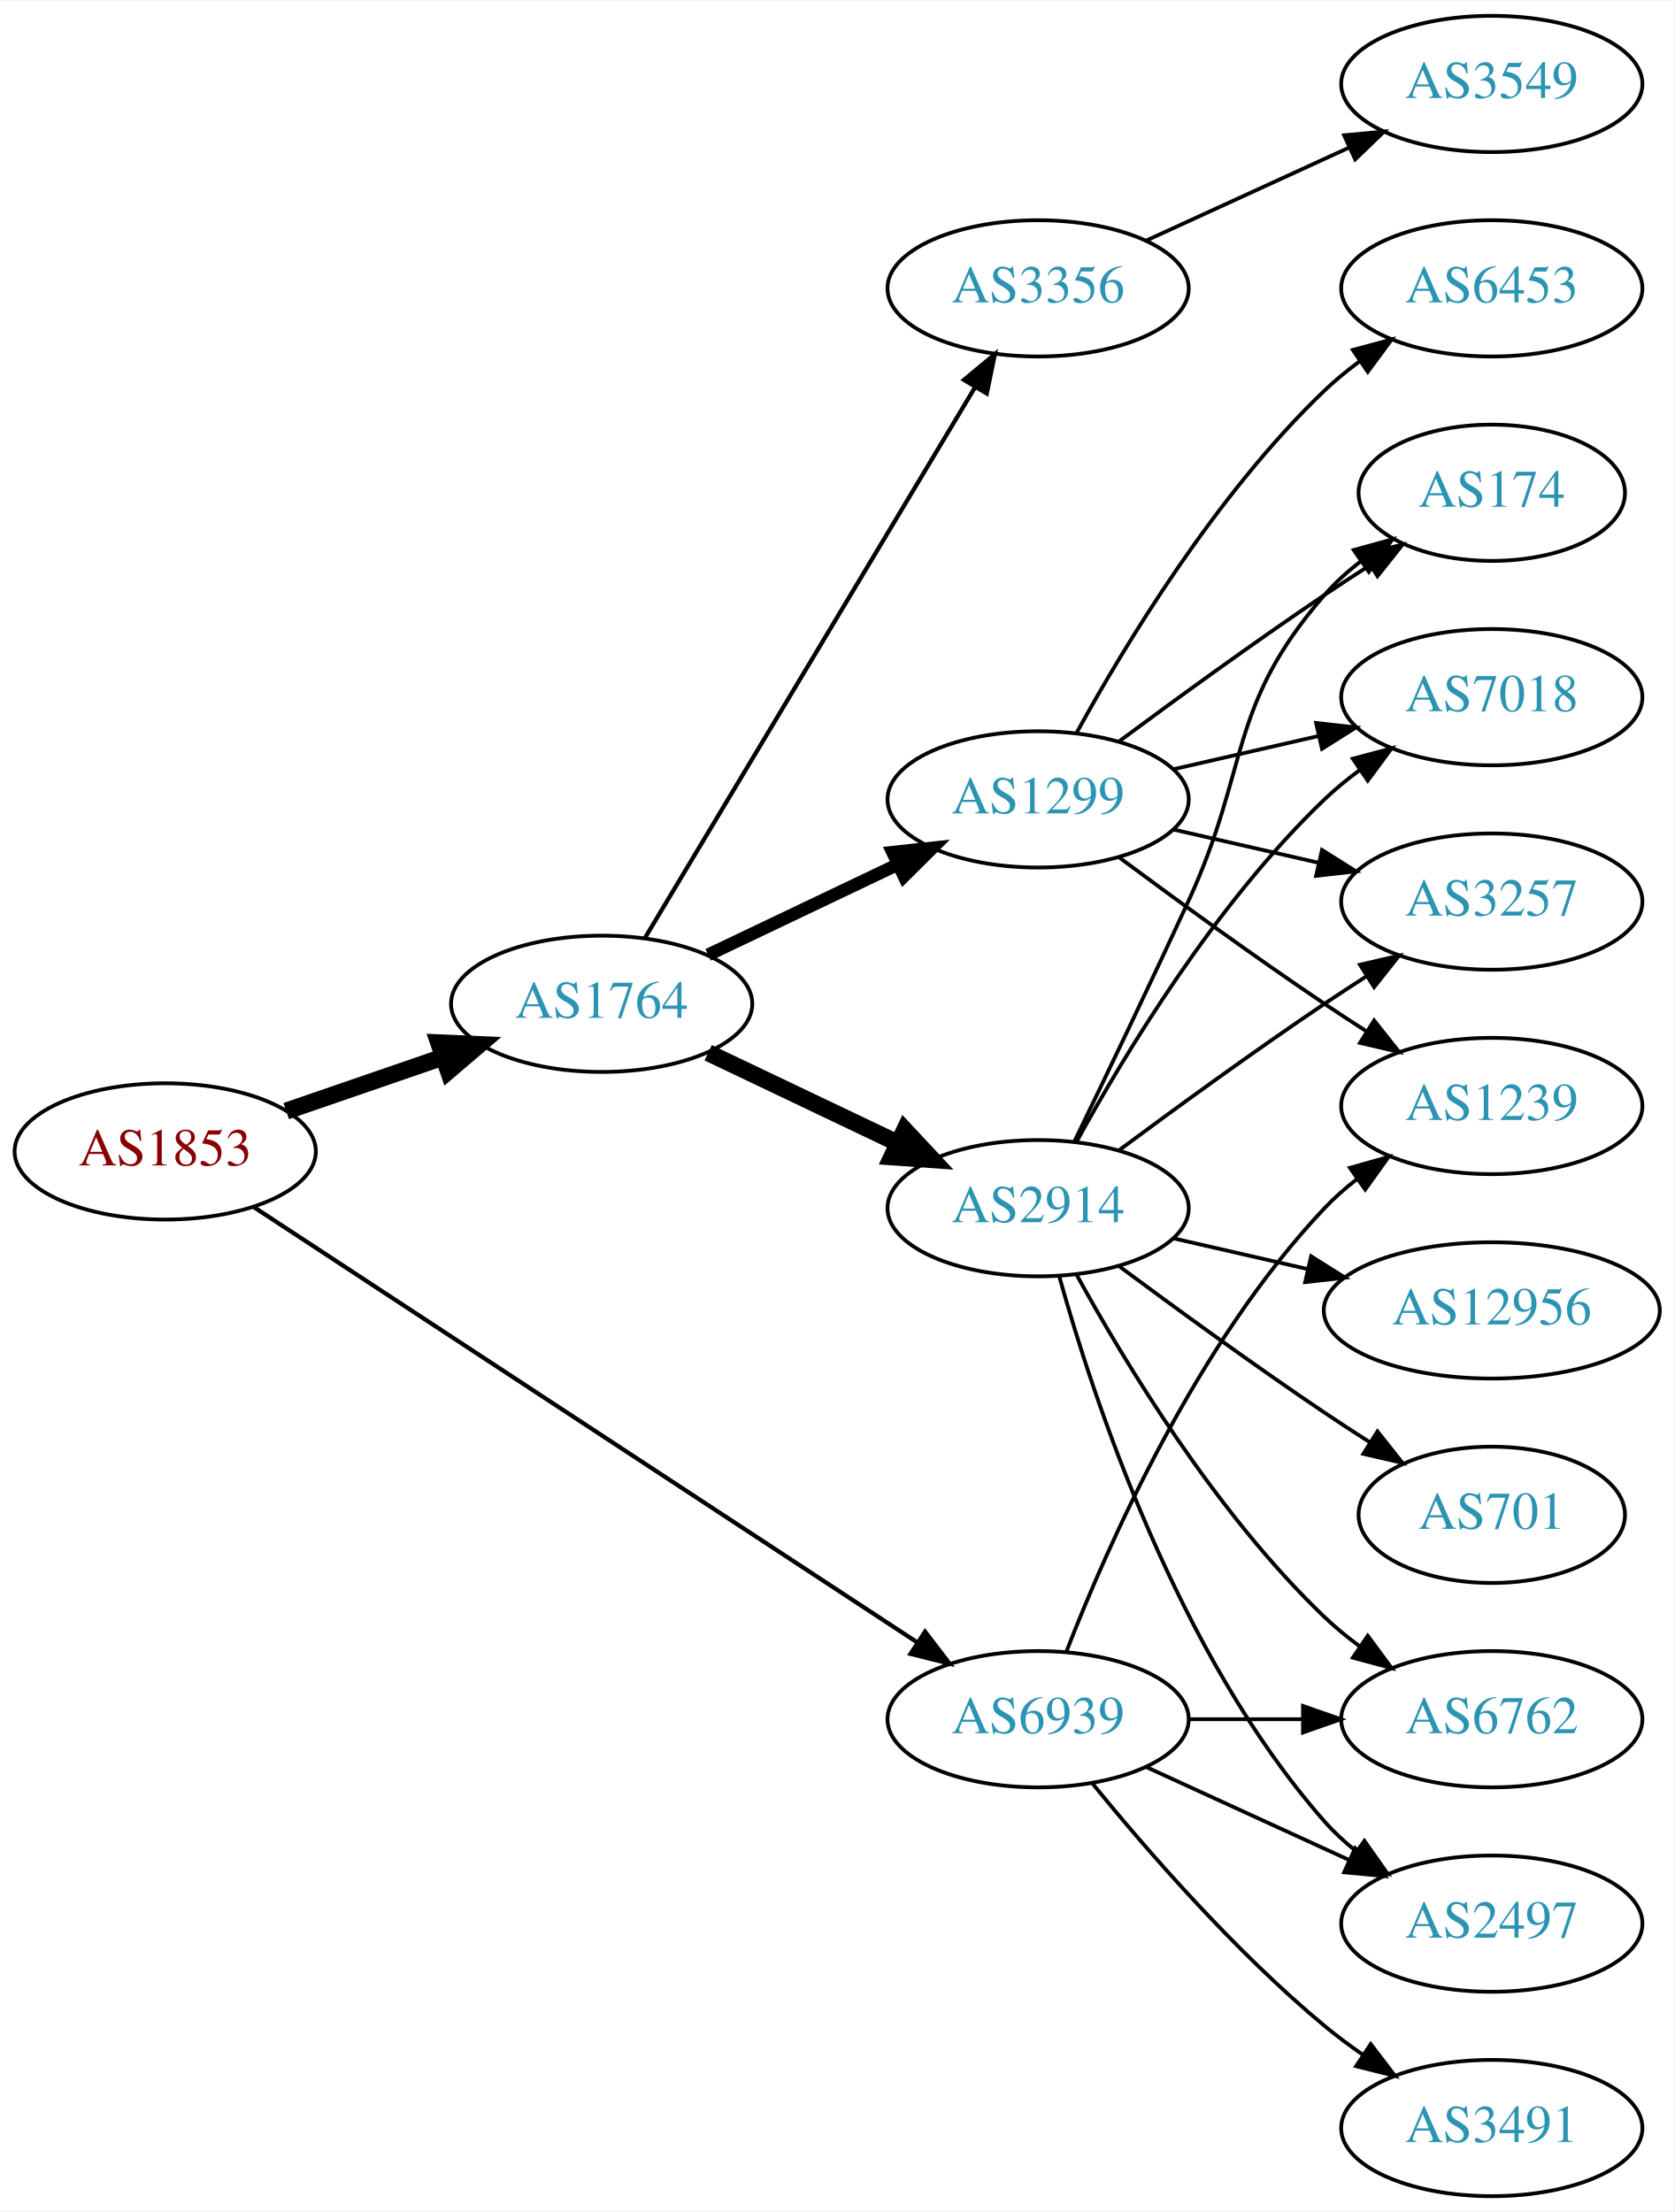
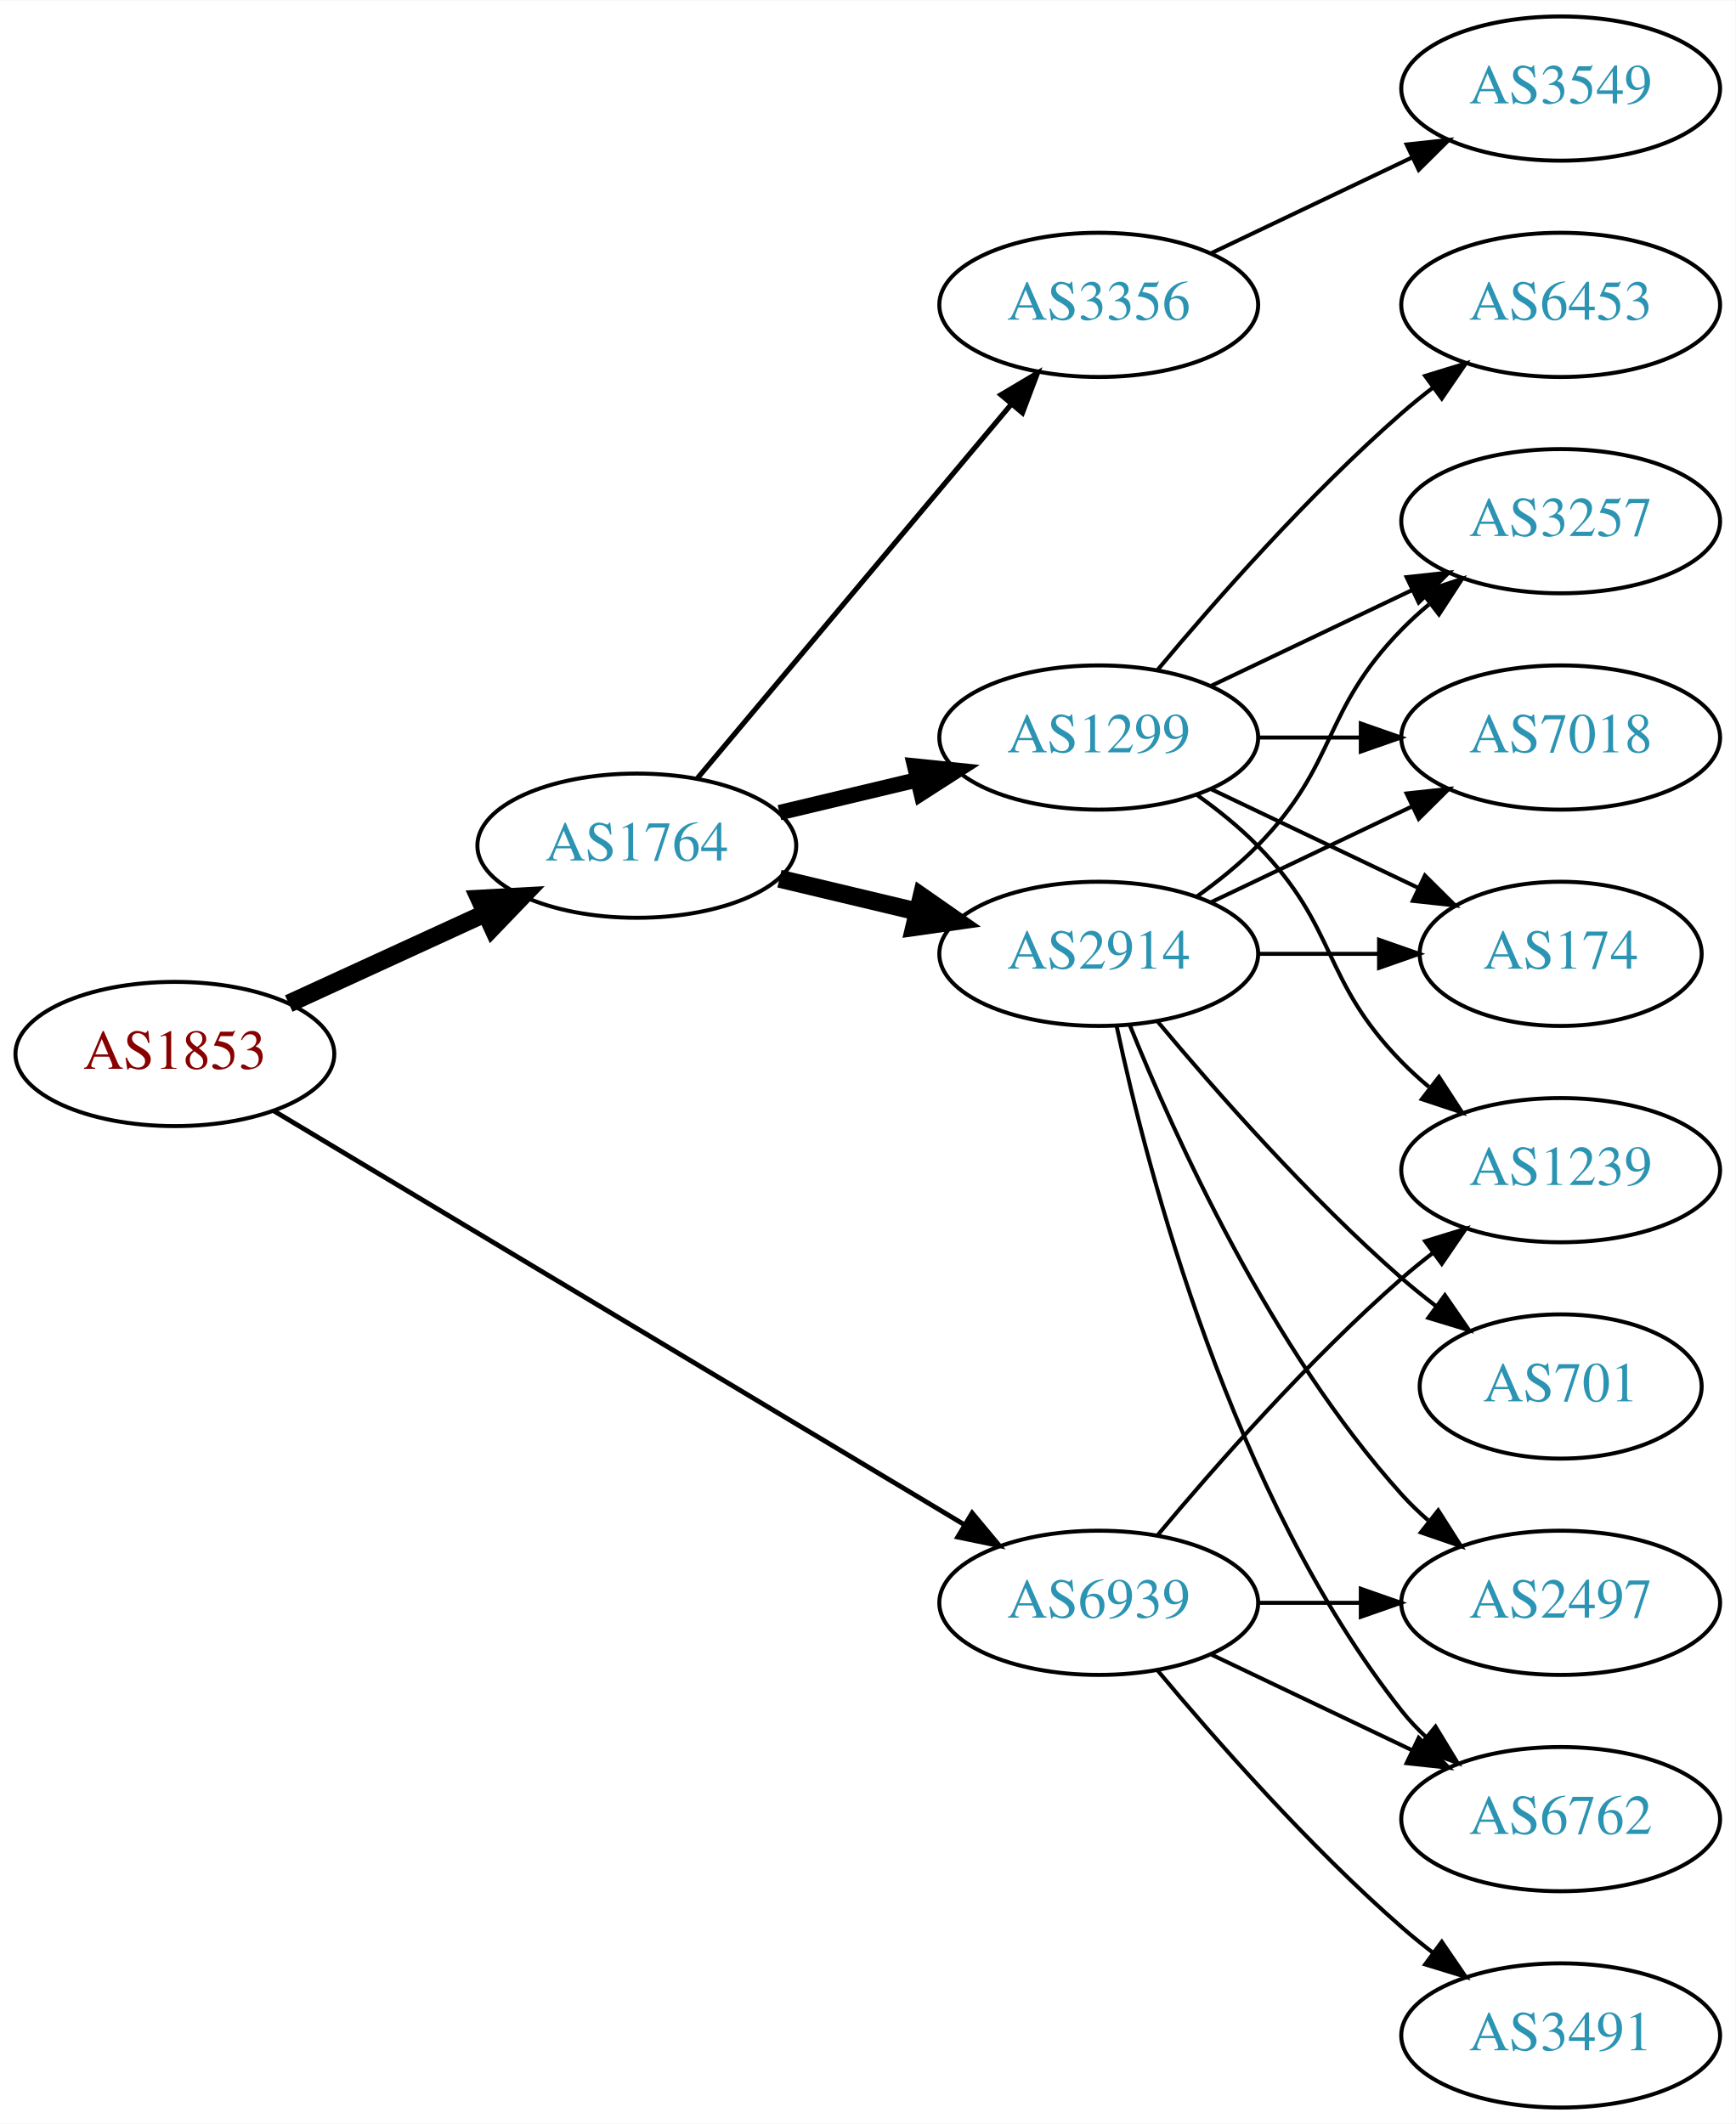
- <svg xmlns="http://www.w3.org/2000/svg" xmlns:xlink="http://www.w3.org/1999/xlink" width="442pt" height="584pt" viewBox="0.00 0.00 442.27 584.00">
-   <g id="graph0" class="graph" transform="scale(1 1) rotate(0) translate(4 580)">
-     <polygon fill="white" stroke="none" points="-4,4 -4,-580 438.271,-580 438.271,4 -4,4" />
+ <svg xmlns="http://www.w3.org/2000/svg" xmlns:xlink="http://www.w3.org/1999/xlink" width="433pt" height="530pt" viewBox="0.00 0.00 433.17 530.00">
+   <g id="graph0" class="graph" transform="scale(1 1) rotate(0) translate(4 526)">
+     <polygon fill="white" stroke="none" points="-4,4 -4,-526 429.172,-526 429.172,4 -4,4" />
    <g id="node1" class="node">
      <g id="a_node1">
        <a xlink:href="/asn/1853" xlink:title="AS1853 ~ ACOnet Backbone [AT]">
-           <ellipse fill="#ffffff" stroke="black" cx="39.647" cy="-276" rx="39.794" ry="18" />
-           <text text-anchor="middle" x="39.647" y="-272.3" font-family="Times,serif" font-size="14.00" fill="#880000">AS1853</text>
+           <ellipse fill="#ffffff" stroke="black" cx="39.647" cy="-263" rx="39.794" ry="18" />
+           <text text-anchor="middle" x="39.647" y="-259.3" font-family="Times,serif" font-size="14.00" fill="#880000">AS1853</text>
        </a>
      </g>
    </g>
    <g id="node2" class="node">
      <g id="a_node2">
        <a xlink:href="/asn/1764" xlink:title="AS1764 ~ NEXTLAYER-AS [AT]">
          <ellipse fill="#ffffff" stroke="black" cx="154.939" cy="-315" rx="39.794" ry="18" />
          <text text-anchor="middle" x="154.939" y="-311.3" font-family="Times,serif" font-size="14.00" fill="#2c94b3">AS1764</text>
        </a>
      </g>
    </g>
    <g id="edge1" class="edge">
-       <path fill="none" stroke="black" stroke-width="4.5" d="M71.604,-286.657C84.362,-291.049 99.326,-296.2 112.972,-300.897" />
-       <polygon fill="black" stroke="black" stroke-width="4.5" points="111.888,-304.689 122.625,-304.22 114.452,-297.242 111.888,-304.689" />
+       <path fill="none" stroke="black" stroke-width="4.5" d="M68.072,-275.588C82.852,-282.372 101.288,-290.834 117.284,-298.176" />
+       <polygon fill="black" stroke="black" stroke-width="4.5" points="115.643,-301.755 126.374,-302.348 118.928,-294.598 115.643,-301.755" />
    </g>
    <g id="node3" class="node">
      <g id="a_node3">
        <a xlink:href="/asn/6939" xlink:title="AS6939 ~ Hurricane Electric LLC [US]">
          <ellipse fill="#ffffff" stroke="black" cx="270.232" cy="-126" rx="39.794" ry="18" />
          <text text-anchor="middle" x="270.232" y="-122.3" font-family="Times,serif" font-size="14.00" fill="#2c94b3">AS6939</text>
        </a>
      </g>
    </g>
    <g id="edge2" class="edge">
-       <path fill="none" stroke="black" stroke-width="1.125" d="M62.98,-261.344C104.035,-234.404 191.56,-176.969 238.302,-146.297" />
-       <polygon fill="black" stroke="black" stroke-width="1.125" points="240.367,-149.128 246.808,-140.715 236.527,-143.275 240.367,-149.128" />
+       <path fill="none" stroke="black" stroke-width="1.2" d="M64.248,-248.855C105.313,-224.243 189.972,-173.504 236.618,-145.547" />
+       <polygon fill="black" stroke="black" stroke-width="1.2" points="238.638,-148.417 245.417,-140.274 235.04,-142.412 238.638,-148.417" />
    </g>
    <g id="node4" class="node">
      <g id="a_node4">
        <a xlink:href="/asn/1299" xlink:title="AS1299 ~ Telia Carrier [EU]">
-           <ellipse fill="#ffffff" stroke="black" cx="270.232" cy="-369" rx="39.794" ry="18" />
-           <text text-anchor="middle" x="270.232" y="-365.3" font-family="Times,serif" font-size="14.00" fill="#2c94b3">AS1299</text>
+           <ellipse fill="#ffffff" stroke="black" cx="270.232" cy="-342" rx="39.794" ry="18" />
+           <text text-anchor="middle" x="270.232" y="-338.3" font-family="Times,serif" font-size="14.00" fill="#2c94b3">AS1299</text>
        </a>
      </g>
    </g>
    <g id="edge3" class="edge">
-       <path fill="none" stroke="black" stroke-width="3.375" d="M183.076,-327.934C198.07,-335.081 216.891,-344.052 233.114,-351.785" />
-       <polygon fill="black" stroke="black" stroke-width="3.375" points="231.784,-355.028 242.317,-356.171 234.796,-348.709 231.784,-355.028" />
+       <path fill="none" stroke="black" stroke-width="3.857" d="M190.547,-323.248C201.418,-325.838 213.572,-328.735 225.015,-331.462" />
+       <polygon fill="black" stroke="black" stroke-width="3.857" points="224.298,-334.889 234.837,-333.803 225.921,-328.08 224.298,-334.889" />
    </g>
    <g id="node5" class="node">
      <g id="a_node5">
        <a xlink:href="/asn/2914" xlink:title="AS2914 ~ NTT America, Inc. [US]">
-           <ellipse fill="#ffffff" stroke="black" cx="270.232" cy="-261" rx="39.794" ry="18" />
-           <text text-anchor="middle" x="270.232" y="-257.3" font-family="Times,serif" font-size="14.00" fill="#2c94b3">AS2914</text>
+           <ellipse fill="#ffffff" stroke="black" cx="270.232" cy="-288" rx="39.794" ry="18" />
+           <text text-anchor="middle" x="270.232" y="-284.3" font-family="Times,serif" font-size="14.00" fill="#2c94b3">AS2914</text>
        </a>
      </g>
    </g>
    <g id="edge4" class="edge">
-       <path fill="none" stroke="black" stroke-width="4.5" d="M183.076,-302.066C198.07,-294.919 216.891,-285.948 233.114,-278.215" />
-       <polygon fill="black" stroke="black" stroke-width="4.5" points="234.985,-281.686 242.317,-273.829 231.596,-274.577 234.985,-281.686" />
+       <path fill="none" stroke="black" stroke-width="4.5" d="M190.547,-306.752C201.418,-304.162 213.572,-301.265 225.015,-298.538" />
+       <polygon fill="black" stroke="black" stroke-width="4.5" points="226.022,-302.346 234.837,-296.197 224.197,-294.685 226.022,-302.346" />
    </g>
    <g id="node6" class="node">
      <g id="a_node6">
        <a xlink:href="/asn/3356" xlink:title="AS3356 ~ Level 3 Parent, LLC [US]">
-           <ellipse fill="#ffffff" stroke="black" cx="270.232" cy="-504" rx="39.794" ry="18" />
-           <text text-anchor="middle" x="270.232" y="-500.3" font-family="Times,serif" font-size="14.00" fill="#2c94b3">AS3356</text>
+           <ellipse fill="#ffffff" stroke="black" cx="270.232" cy="-450" rx="39.794" ry="18" />
+           <text text-anchor="middle" x="270.232" y="-446.3" font-family="Times,serif" font-size="14.00" fill="#2c94b3">AS3356</text>
        </a>
      </g>
    </g>
    <g id="edge5" class="edge">
-       <path fill="none" stroke="black" stroke-width="1.125" d="M166.395,-332.442C186.376,-365.775 230.081,-438.686 253.567,-477.866" />
-       <polygon fill="black" stroke="black" stroke-width="1.125" points="250.659,-479.823 258.802,-486.6 256.663,-476.224 250.659,-479.823" />
+       <path fill="none" stroke="black" stroke-width="1.286" d="M170.059,-331.825C189.734,-355.269 225.538,-397.934 248.316,-425.076" />
+       <polygon fill="black" stroke="black" stroke-width="1.286" points="245.825,-427.553 254.935,-432.963 251.188,-423.053 245.825,-427.553" />
+     </g>
+     <g id="node11" class="node">
+       <g id="a_node11">
+         <a xlink:href="/asn/1239" xlink:title="AS1239 ~ Sprint [US]">
+           <ellipse fill="#ffffff" stroke="black" cx="385.525" cy="-234" rx="39.794" ry="18" />
+           <text text-anchor="middle" x="385.525" y="-230.3" font-family="Times,serif" font-size="14.00" fill="#2c94b3">AS1239</text>
+         </a>
+       </g>
+     </g>
+     <g id="edge20" class="edge">
+       <path fill="none" stroke="black" d="M284.862,-142.817C299.145,-159.929 322.691,-186.745 345.879,-207 348.345,-209.154 350.983,-211.294 353.681,-213.372" />
+       <polygon fill="black" stroke="black" points="351.706,-216.264 361.835,-219.37 355.854,-210.625 351.706,-216.264" />
+     </g>
+     <g id="node13" class="node">
+       <g id="a_node13">
+         <a xlink:href="/asn/2497" xlink:title="AS2497 ~ Internet Initiative Japan Inc. [JP]">
+           <ellipse fill="#ffffff" stroke="black" cx="385.525" cy="-126" rx="39.794" ry="18" />
+           <text text-anchor="middle" x="385.525" y="-122.3" font-family="Times,serif" font-size="14.00" fill="#2c94b3">AS2497</text>
+         </a>
+       </g>
+     </g>
+     <g id="edge18" class="edge">
+       <path fill="none" stroke="black" d="M309.905,-126C318.108,-126 326.872,-126 335.404,-126" />
+       <polygon fill="black" stroke="black" points="335.643,-129.5 345.643,-126 335.643,-122.5 335.643,-129.5" />
+     </g>
+     <g id="node14" class="node">
+       <g id="a_node14">
+         <a xlink:href="/asn/6762" xlink:title="AS6762 ~ TELECOM ITALIA SPARKLE S.p.A. [IT]">
+           <ellipse fill="#ffffff" stroke="black" cx="385.525" cy="-72" rx="39.794" ry="18" />
+           <text text-anchor="middle" x="385.525" y="-68.3" font-family="Times,serif" font-size="14.00" fill="#2c94b3">AS6762</text>
+         </a>
+       </g>
+     </g>
+     <g id="edge21" class="edge">
+       <path fill="none" stroke="black" d="M298.369,-113.066C313.363,-105.919 332.184,-96.948 348.407,-89.215" />
+       <polygon fill="black" stroke="black" points="350.089,-92.291 357.61,-84.829 347.077,-85.972 350.089,-92.291" />
+     </g>
+     <g id="node16" class="node">
+       <g id="a_node16">
+         <a xlink:href="/asn/3491" xlink:title="AS3491 ~ PCCW Global, Inc. [US]">
+           <ellipse fill="#ffffff" stroke="black" cx="385.525" cy="-18" rx="39.794" ry="18" />
+           <text text-anchor="middle" x="385.525" y="-14.3" font-family="Times,serif" font-size="14.00" fill="#2c94b3">AS3491</text>
+         </a>
+       </g>
+     </g>
+     <g id="edge19" class="edge">
+       <path fill="none" stroke="black" d="M284.862,-109.183C299.145,-92.071 322.691,-65.255 345.879,-45 348.345,-42.846 350.983,-40.706 353.681,-38.628" />
+       <polygon fill="black" stroke="black" points="355.854,-41.375 361.835,-32.63 351.706,-35.736 355.854,-41.375" />
+     </g>
+     <g id="node7" class="node">
+       <g id="a_node7">
+         <a xlink:href="/asn/6453" xlink:title="AS6453 ~ TATA COMMUNICATIONS (AMERICA) INC [US]">
+           <ellipse fill="#ffffff" stroke="black" cx="385.525" cy="-450" rx="39.794" ry="18" />
+           <text text-anchor="middle" x="385.525" y="-446.3" font-family="Times,serif" font-size="14.00" fill="#2c94b3">AS6453</text>
+         </a>
+       </g>
+     </g>
+     <g id="edge6" class="edge">
+       <path fill="none" stroke="black" d="M284.862,-358.817C299.145,-375.929 322.691,-402.745 345.879,-423 348.345,-425.154 350.983,-427.294 353.681,-429.372" />
+       <polygon fill="black" stroke="black" points="351.706,-432.264 361.835,-435.37 355.854,-426.625 351.706,-432.264" />
    </g>
    <g id="node8" class="node">
      <g id="a_node8">
-         <a xlink:href="/asn/6762" xlink:title="AS6762 ~ TELECOM ITALIA SPARKLE S.p.A. [IT]">
-           <ellipse fill="#ffffff" stroke="black" cx="390.075" cy="-126" rx="39.794" ry="18" />
-           <text text-anchor="middle" x="390.075" y="-122.3" font-family="Times,serif" font-size="14.00" fill="#2c94b3">AS6762</text>
-         </a>
-       </g>
-     </g>
-     <g id="edge21" class="edge">
-       <path fill="none" stroke="black" d="M310.145,-126C319.698,-126 330.048,-126 340.011,-126" />
-       <polygon fill="black" stroke="black" points="340.203,-129.5 350.203,-126 340.203,-122.5 340.203,-129.5" />
+         <a xlink:href="/asn/174" xlink:title="AS174 ~ Cogent Communications [US]">
+           <ellipse fill="#ffffff" stroke="black" cx="385.525" cy="-288" rx="35.194" ry="18" />
+           <text text-anchor="middle" x="385.525" y="-284.3" font-family="Times,serif" font-size="14.00" fill="#2c94b3">AS174</text>
+         </a>
+       </g>
+     </g>
+     <g id="edge7" class="edge">
+       <path fill="none" stroke="black" d="M298.369,-329.066C313.801,-321.71 333.286,-312.423 349.821,-304.541" />
+       <polygon fill="black" stroke="black" points="351.642,-307.551 359.163,-300.089 348.63,-301.232 351.642,-307.551" />
    </g>
    <g id="node9" class="node">
      <g id="a_node9">
-         <a xlink:href="/asn/2497" xlink:title="AS2497 ~ Internet Initiative Japan Inc. [JP]">
-           <ellipse fill="#ffffff" stroke="black" cx="390.075" cy="-72" rx="39.794" ry="18" />
-           <text text-anchor="middle" x="390.075" y="-68.3" font-family="Times,serif" font-size="14.00" fill="#2c94b3">AS2497</text>
-         </a>
-       </g>
-     </g>
-     <g id="edge20" class="edge">
-       <path fill="none" stroke="black" d="M298.861,-113.339C314.818,-106.027 335.089,-96.739 352.371,-88.819" />
-       <polygon fill="black" stroke="black" points="353.986,-91.929 361.619,-84.581 351.07,-85.565 353.986,-91.929" />
+         <a xlink:href="/asn/3257" xlink:title="AS3257 ~ GTT [DE]">
+           <ellipse fill="#ffffff" stroke="black" cx="385.525" cy="-396" rx="39.794" ry="18" />
+           <text text-anchor="middle" x="385.525" y="-392.3" font-family="Times,serif" font-size="14.00" fill="#2c94b3">AS3257</text>
+         </a>
+       </g>
+     </g>
+     <g id="edge8" class="edge">
+       <path fill="none" stroke="black" d="M298.369,-354.934C313.363,-362.081 332.184,-371.052 348.407,-378.785" />
+       <polygon fill="black" stroke="black" points="347.077,-382.028 357.61,-383.171 350.089,-375.709 347.077,-382.028" />
+     </g>
+     <g id="node10" class="node">
+       <g id="a_node10">
+         <a xlink:href="/asn/7018" xlink:title="AS7018 ~ AT&amp;T Services, Inc. [US]">
+           <ellipse fill="#ffffff" stroke="black" cx="385.525" cy="-342" rx="39.794" ry="18" />
+           <text text-anchor="middle" x="385.525" y="-338.3" font-family="Times,serif" font-size="14.00" fill="#2c94b3">AS7018</text>
+         </a>
+       </g>
+     </g>
+     <g id="edge9" class="edge">
+       <path fill="none" stroke="black" d="M309.905,-342C318.108,-342 326.872,-342 335.404,-342" />
+       <polygon fill="black" stroke="black" points="335.643,-345.5 345.643,-342 335.643,-338.5 335.643,-345.5" />
+     </g>
+     <g id="edge10" class="edge">
+       <path fill="none" stroke="black" d="M294.826,-327.611C300.082,-323.852 305.414,-319.563 309.879,-315 330.051,-294.383 325.706,-281.617 345.879,-261 347.972,-258.861 350.255,-256.782 352.632,-254.79" />
+       <polygon fill="black" stroke="black" points="355.15,-257.268 360.931,-248.389 350.875,-251.725 355.15,-257.268" />
+     </g>
+     <g id="edge11" class="edge">
+       <path fill="none" stroke="black" d="M309.905,-288C319.61,-288 330.101,-288 340.064,-288" />
+       <polygon fill="black" stroke="black" points="340.2,-291.5 350.2,-288 340.2,-284.5 340.2,-291.5" />
+     </g>
+     <g id="edge13" class="edge">
+       <path fill="none" stroke="black" d="M294.826,-302.389C300.082,-306.148 305.414,-310.437 309.879,-315 330.051,-335.617 325.706,-348.383 345.879,-369 347.972,-371.139 350.255,-373.218 352.632,-375.21" />
+       <polygon fill="black" stroke="black" points="350.875,-378.275 360.931,-381.611 355.15,-372.732 350.875,-378.275" />
+     </g>
+     <g id="edge12" class="edge">
+       <path fill="none" stroke="black" d="M298.369,-300.934C313.363,-308.081 332.184,-317.052 348.407,-324.785" />
+       <polygon fill="black" stroke="black" points="347.077,-328.028 357.61,-329.171 350.089,-321.709 347.077,-328.028" />
+     </g>
+     <g id="node12" class="node">
+       <g id="a_node12">
+         <a xlink:href="/asn/701" xlink:title="AS701 ~ UUNET [US]">
+           <ellipse fill="#ffffff" stroke="black" cx="385.525" cy="-180" rx="35.194" ry="18" />
+           <text text-anchor="middle" x="385.525" y="-176.3" font-family="Times,serif" font-size="14.00" fill="#2c94b3">AS701</text>
+         </a>
+       </g>
+     </g>
+     <g id="edge14" class="edge">
+       <path fill="none" stroke="black" d="M284.862,-271.183C299.145,-254.071 322.691,-227.255 345.879,-207 348.549,-204.668 351.421,-202.352 354.352,-200.114" />
+       <polygon fill="black" stroke="black" points="356.629,-202.784 362.643,-194.061 352.502,-197.13 356.629,-202.784" />
+     </g>
+     <g id="edge15" class="edge">
+       <path fill="none" stroke="black" d="M277.98,-270.213C289.031,-242.757 313.084,-189.422 345.879,-153 347.881,-150.776 350.1,-148.637 352.432,-146.603" />
+       <polygon fill="black" stroke="black" points="354.963,-149.065 360.652,-140.127 350.631,-143.567 354.963,-149.065" />
+     </g>
+     <g id="edge16" class="edge">
+       <path fill="none" stroke="black" d="M274.723,-269.84C282.354,-233.97 303.345,-152.845 345.879,-99 347.686,-96.712 349.739,-94.538 351.934,-92.49" />
+       <polygon fill="black" stroke="black" points="354.288,-95.086 359.794,-86.034 349.845,-89.677 354.288,-95.086" />
    </g>
    <g id="node15" class="node">
      <g id="a_node15">
-         <a xlink:href="/asn/1239" xlink:title="AS1239 ~ Sprint [US]">
-           <ellipse fill="#ffffff" stroke="black" cx="390.075" cy="-288" rx="39.794" ry="18" />
-           <text text-anchor="middle" x="390.075" y="-284.3" font-family="Times,serif" font-size="14.00" fill="#2c94b3">AS1239</text>
-         </a>
-       </g>
-     </g>
-     <g id="edge22" class="edge">
-       <path fill="none" stroke="black" d="M277.755,-143.994C288.506,-171.728 312.163,-225.429 345.879,-261 348.465,-263.728 351.382,-266.294 354.45,-268.677" />
-       <polygon fill="black" stroke="black" points="352.604,-271.658 362.799,-274.543 356.629,-265.93 352.604,-271.658" />
-     </g>
-     <g id="node17" class="node">
-       <g id="a_node17">
-         <a xlink:href="/asn/3491" xlink:title="AS3491 ~ PCCW Global, Inc. [US]">
-           <ellipse fill="#ffffff" stroke="black" cx="390.075" cy="-18" rx="39.794" ry="18" />
-           <text text-anchor="middle" x="390.075" y="-14.3" font-family="Times,serif" font-size="14.00" fill="#2c94b3">AS3491</text>
-         </a>
-       </g>
-     </g>
-     <g id="edge19" class="edge">
-       <path fill="none" stroke="black" d="M284.651,-108.935C298.766,-91.625 322.181,-64.655 345.879,-45 349.095,-42.332 352.596,-39.73 356.166,-37.259" />
-       <polygon fill="black" stroke="black" points="358.09,-40.183 364.523,-31.764 354.244,-34.334 358.09,-40.183" />
-     </g>
-     <g id="node7" class="node">
-       <g id="a_node7">
-         <a xlink:href="/asn/174" xlink:title="AS174 ~ Cogent Communications [US]">
-           <ellipse fill="#ffffff" stroke="black" cx="390.075" cy="-450" rx="35.194" ry="18" />
-           <text text-anchor="middle" x="390.075" y="-446.3" font-family="Times,serif" font-size="14.00" fill="#2c94b3">AS174</text>
-         </a>
-       </g>
-     </g>
-     <g id="edge15" class="edge">
-       <path fill="none" stroke="black" d="M291.563,-384.277C306.425,-395.304 327.17,-410.407 345.879,-423 349.696,-425.569 353.746,-428.21 357.777,-430.786" />
-       <polygon fill="black" stroke="black" points="356.146,-433.895 366.471,-436.271 359.881,-427.975 356.146,-433.895" />
-     </g>
-     <g id="node11" class="node">
-       <g id="a_node11">
-         <a xlink:href="/asn/7018" xlink:title="AS7018 ~ AT&amp;T Services, Inc. [US]">
-           <ellipse fill="#ffffff" stroke="black" cx="390.075" cy="-396" rx="39.794" ry="18" />
-           <text text-anchor="middle" x="390.075" y="-392.3" font-family="Times,serif" font-size="14.00" fill="#2c94b3">AS7018</text>
-         </a>
-       </g>
-     </g>
-     <g id="edge14" class="edge">
-       <path fill="none" stroke="black" d="M305.952,-376.955C317.952,-379.704 331.572,-382.825 344.265,-385.733" />
-       <polygon fill="black" stroke="black" points="343.668,-389.187 354.197,-388.009 345.231,-382.364 343.668,-389.187" />
-     </g>
-     <g id="node12" class="node">
-       <g id="a_node12">
-         <a xlink:href="/asn/3257" xlink:title="AS3257 ~ GTT [DE]">
-           <ellipse fill="#ffffff" stroke="black" cx="390.075" cy="-342" rx="39.794" ry="18" />
-           <text text-anchor="middle" x="390.075" y="-338.3" font-family="Times,serif" font-size="14.00" fill="#2c94b3">AS3257</text>
-         </a>
-       </g>
-     </g>
-     <g id="edge16" class="edge">
-       <path fill="none" stroke="black" d="M305.952,-361.045C317.952,-358.296 331.572,-355.175 344.265,-352.267" />
-       <polygon fill="black" stroke="black" points="345.231,-355.636 354.197,-349.991 343.668,-348.813 345.231,-355.636" />
-     </g>
-     <g id="node14" class="node">
-       <g id="a_node14">
-         <a xlink:href="/asn/6453" xlink:title="AS6453 ~ TATA COMMUNICATIONS (AMERICA) INC [US]">
-           <ellipse fill="#ffffff" stroke="black" cx="390.075" cy="-504" rx="39.794" ry="18" />
-           <text text-anchor="middle" x="390.075" y="-500.3" font-family="Times,serif" font-size="14.00" fill="#2c94b3">AS6453</text>
-         </a>
-       </g>
-     </g>
-     <g id="edge13" class="edge">
-       <path fill="none" stroke="black" d="M280.474,-386.713C293.019,-409.561 317.196,-449.611 345.879,-477 348.747,-479.739 351.936,-482.347 355.245,-484.785" />
-       <polygon fill="black" stroke="black" points="353.369,-487.742 363.604,-490.477 357.308,-481.956 353.369,-487.742" />
+         <a xlink:href="/asn/3549" xlink:title="AS3549 ~ Level 3 Parent, LLC [US]">
+           <ellipse fill="#ffffff" stroke="black" cx="385.525" cy="-504" rx="39.794" ry="18" />
+           <text text-anchor="middle" x="385.525" y="-500.3" font-family="Times,serif" font-size="14.00" fill="#2c94b3">AS3549</text>
+         </a>
+       </g>
    </g>
    <g id="edge17" class="edge">
-       <path fill="none" stroke="black" d="M291.563,-353.723C306.425,-342.696 327.17,-327.593 345.879,-315 349.428,-312.611 353.178,-310.161 356.927,-307.758" />
-       <polygon fill="black" stroke="black" points="358.995,-310.591 365.575,-302.288 355.253,-304.675 358.995,-310.591" />
-     </g>
-     <g id="edge6" class="edge">
-       <path fill="none" stroke="black" d="M279.814,-278.633C287.738,-294.998 299.774,-320.065 309.879,-342 326.363,-377.781 320.045,-393.258 345.879,-423 348.684,-426.23 351.972,-429.203 355.459,-431.902" />
-       <polygon fill="black" stroke="black" points="353.611,-434.879 363.826,-437.69 357.594,-429.122 353.611,-434.879" />
-     </g>
-     <g id="edge7" class="edge">
-       <path fill="none" stroke="black" d="M280.474,-243.287C293.019,-220.439 317.196,-180.389 345.879,-153 348.747,-150.261 351.936,-147.653 355.245,-145.215" />
-       <polygon fill="black" stroke="black" points="357.308,-148.044 363.604,-139.523 353.369,-142.258 357.308,-148.044" />
-     </g>
-     <g id="edge8" class="edge">
-       <path fill="none" stroke="black" d="M275.805,-243.054C284.711,-211.005 306.995,-143.158 345.879,-99 348.363,-96.179 351.213,-93.551 354.238,-91.129" />
-       <polygon fill="black" stroke="black" points="356.424,-93.869 362.527,-85.209 352.356,-88.172 356.424,-93.869" />
-     </g>
-     <g id="node10" class="node">
-       <g id="a_node10">
-         <a xlink:href="/asn/701" xlink:title="AS701 ~ UUNET [US]">
-           <ellipse fill="#ffffff" stroke="black" cx="390.075" cy="-180" rx="35.194" ry="18" />
-           <text text-anchor="middle" x="390.075" y="-176.3" font-family="Times,serif" font-size="14.00" fill="#2c94b3">AS701</text>
-         </a>
-       </g>
-     </g>
-     <g id="edge9" class="edge">
-       <path fill="none" stroke="black" d="M291.563,-245.723C306.425,-234.696 327.17,-219.593 345.879,-207 349.696,-204.431 353.746,-201.79 357.777,-199.214" />
-       <polygon fill="black" stroke="black" points="359.881,-202.025 366.471,-193.729 356.146,-196.105 359.881,-202.025" />
-     </g>
-     <g id="edge10" class="edge">
-       <path fill="none" stroke="black" d="M280.474,-278.713C293.019,-301.561 317.196,-341.611 345.879,-369 348.747,-371.739 351.936,-374.347 355.245,-376.785" />
-       <polygon fill="black" stroke="black" points="353.369,-379.742 363.604,-382.477 357.308,-373.956 353.369,-379.742" />
-     </g>
-     <g id="edge11" class="edge">
-       <path fill="none" stroke="black" d="M291.563,-276.277C306.425,-287.304 327.17,-302.407 345.879,-315 349.428,-317.389 353.178,-319.839 356.927,-322.242" />
-       <polygon fill="black" stroke="black" points="355.253,-325.325 365.575,-327.712 358.995,-319.409 355.253,-325.325" />
-     </g>
-     <g id="node13" class="node">
-       <g id="a_node13">
-         <a xlink:href="/asn/12956" xlink:title="AS12956 ~ TELXIUS [ES]">
-           <ellipse fill="#ffffff" stroke="black" cx="390.075" cy="-234" rx="44.393" ry="18" />
-           <text text-anchor="middle" x="390.075" y="-230.3" font-family="Times,serif" font-size="14.00" fill="#2c94b3">AS12956</text>
-         </a>
-       </g>
-     </g>
-     <g id="edge12" class="edge">
-       <path fill="none" stroke="black" d="M305.952,-253.045C317.09,-250.493 329.625,-247.621 341.518,-244.896" />
-       <polygon fill="black" stroke="black" points="342.347,-248.297 351.313,-242.652 340.784,-241.474 342.347,-248.297" />
-     </g>
-     <g id="node16" class="node">
-       <g id="a_node16">
-         <a xlink:href="/asn/3549" xlink:title="AS3549 ~ Level 3 Parent, LLC [US]">
-           <ellipse fill="#ffffff" stroke="black" cx="390.075" cy="-558" rx="39.794" ry="18" />
-           <text text-anchor="middle" x="390.075" y="-554.3" font-family="Times,serif" font-size="14.00" fill="#2c94b3">AS3549</text>
-         </a>
-       </g>
-     </g>
-     <g id="edge18" class="edge">
-       <path fill="none" stroke="black" d="M298.861,-516.661C314.818,-523.973 335.089,-533.261 352.371,-541.181" />
-       <polygon fill="black" stroke="black" points="351.07,-544.435 361.619,-545.419 353.986,-538.071 351.07,-544.435" />
+       <path fill="none" stroke="black" d="M298.369,-462.934C313.363,-470.081 332.184,-479.052 348.407,-486.785" />
+       <polygon fill="black" stroke="black" points="347.077,-490.028 357.61,-491.171 350.089,-483.709 347.077,-490.028" />
    </g>
  </g>
</svg>
